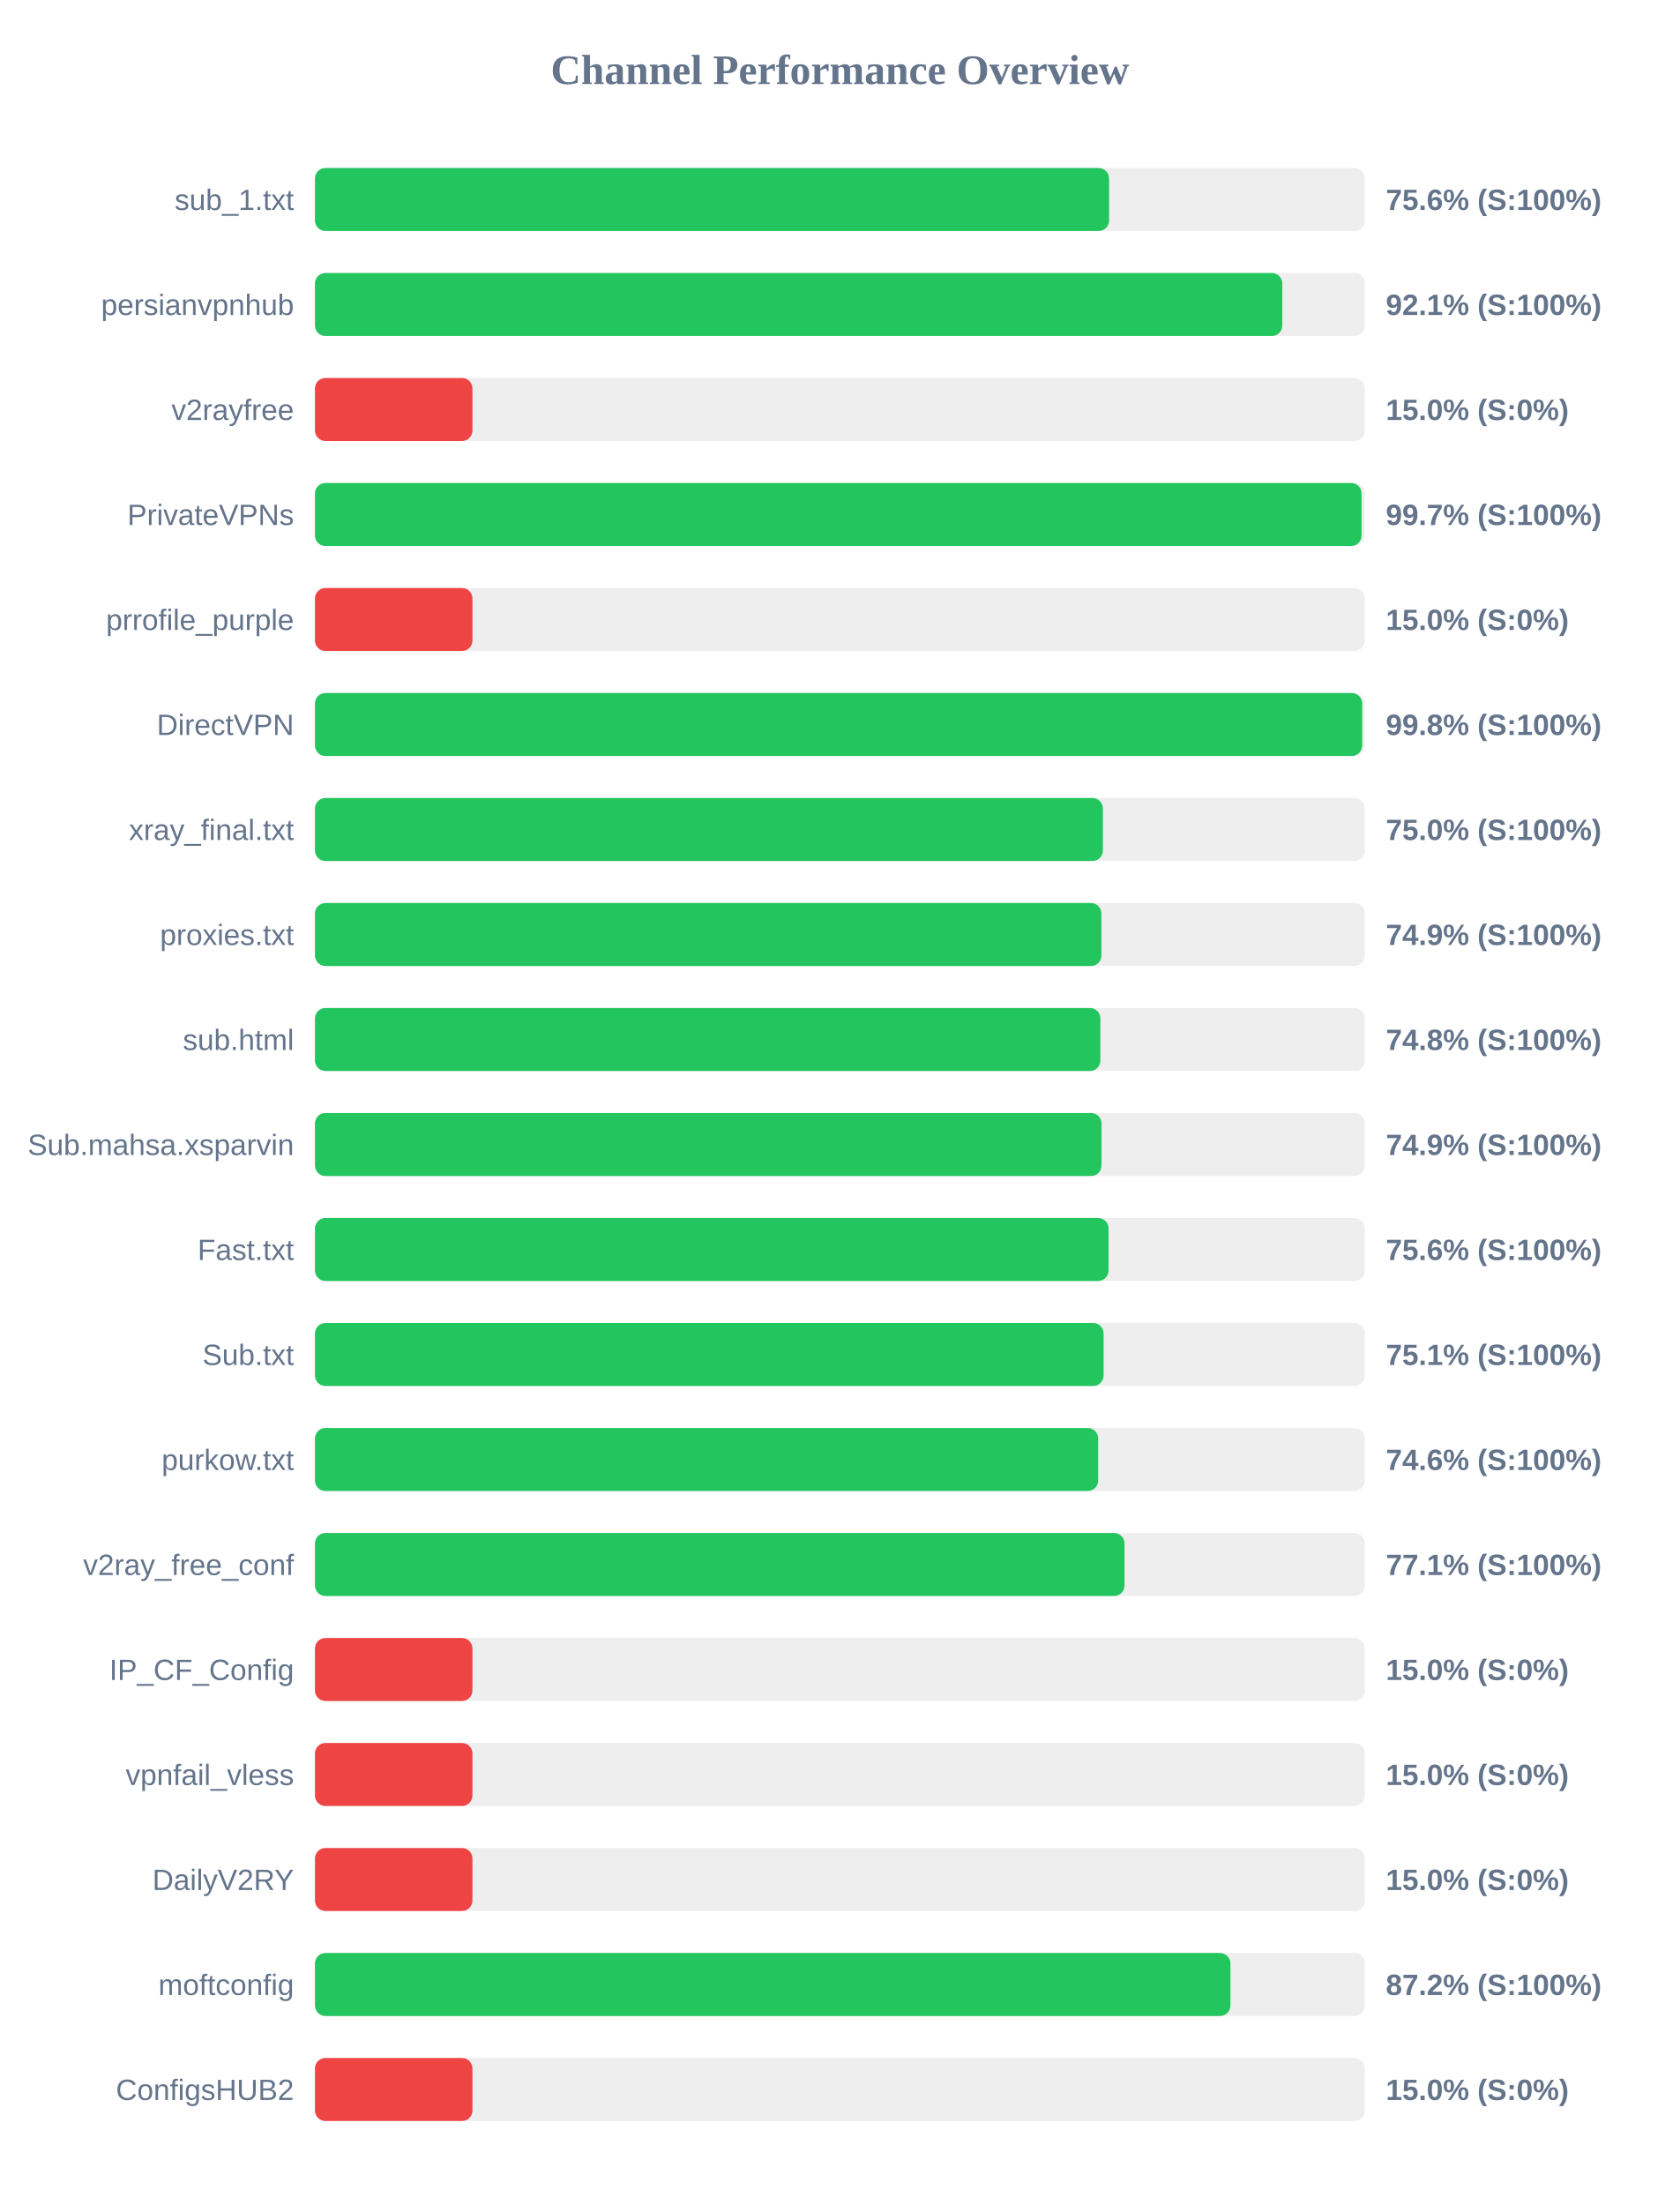
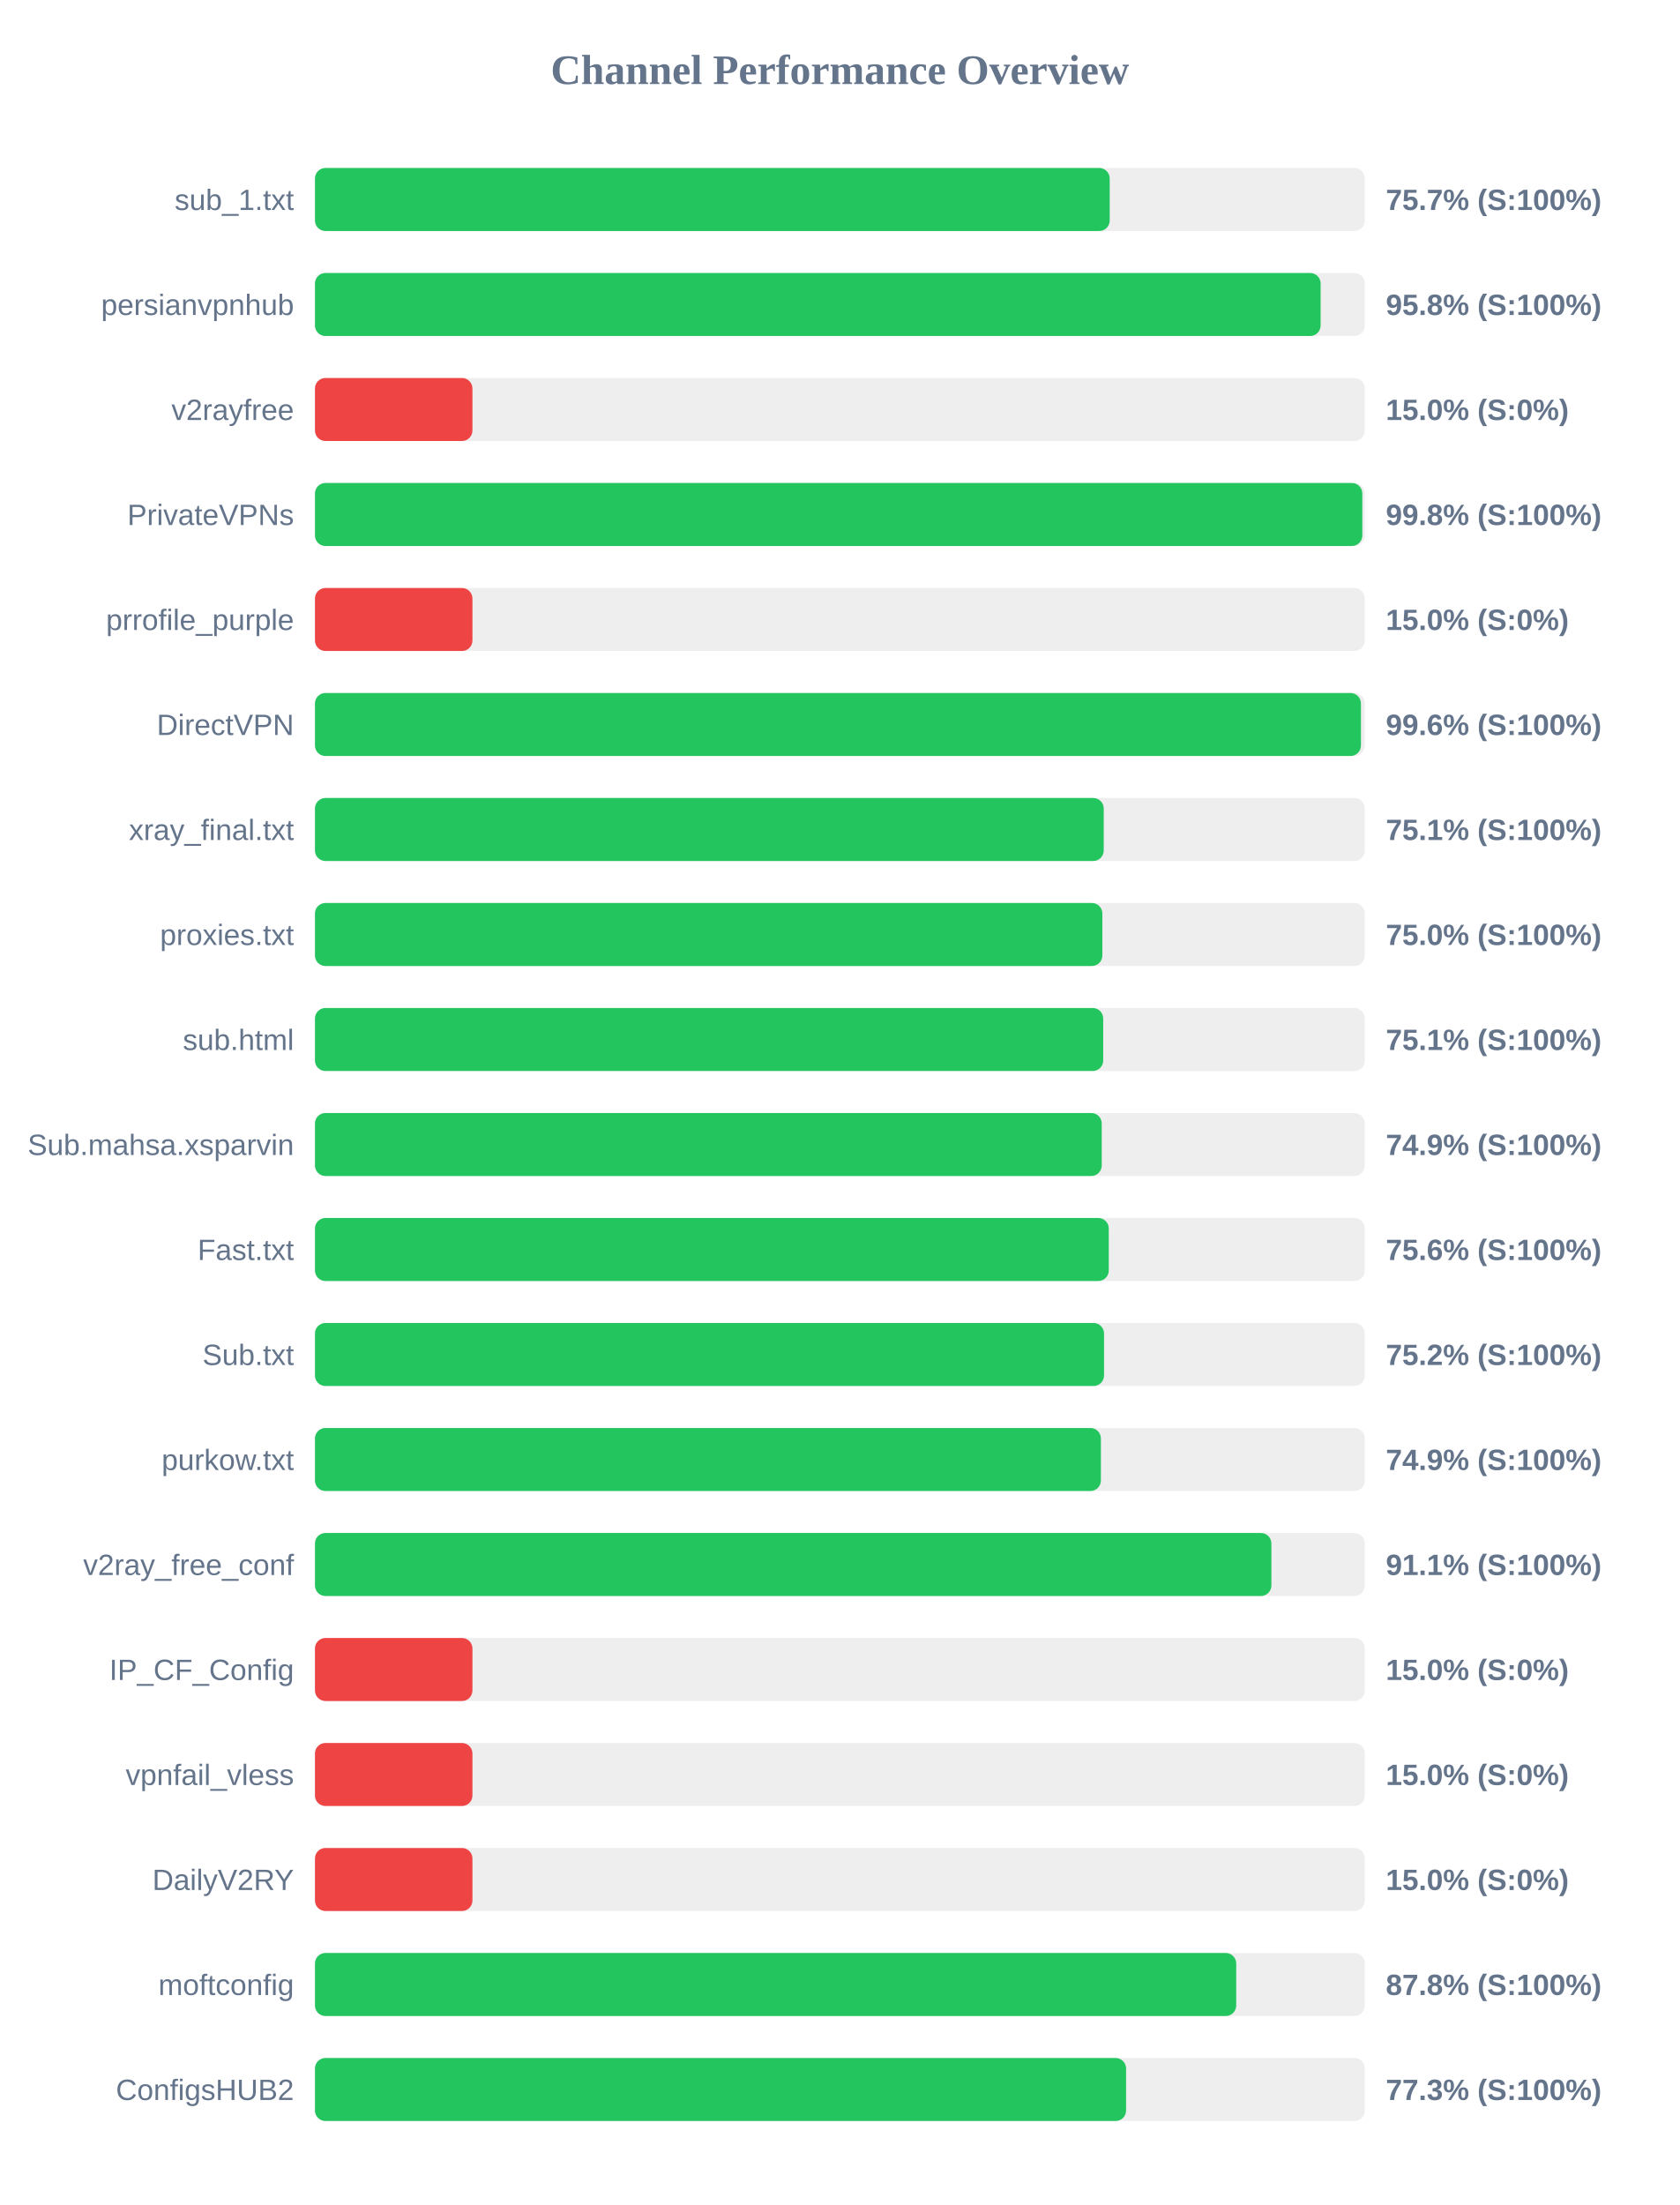
<svg xmlns="http://www.w3.org/2000/svg" width="800" height="1050" version="1.1">
  <style>
        .row { font: 14px Arial; fill: #64748b; }
        .score { font: bold 14px Arial; fill: #64748b; }
    </style>
  <text x="400" y="40" text-anchor="middle" font-size="20px" font-weight="bold" fill="#64748b">Channel Performance Overview</text>
  <rect x="150" y="80" width="500" height="30" fill="#eee" rx="5" />
-   <rect x="150" y="80" width="378.2" height="30" fill="#22c55e" rx="5" />
+   <rect x="150" y="80" width="378.5" height="30" fill="#22c55e" rx="5" />
  <text x="140" y="100" text-anchor="end" class="row">sub_1.txt</text>
-   <text x="660" y="100" text-anchor="start" class="score">75.6% (S:100%)</text>
+   <text x="660" y="100" text-anchor="start" class="score">75.7% (S:100%)</text>
  <rect x="150" y="130" width="500" height="30" fill="#eee" rx="5" />
-   <rect x="150" y="130" width="460.7" height="30" fill="#22c55e" rx="5" />
+   <rect x="150" y="130" width="478.95" height="30" fill="#22c55e" rx="5" />
  <text x="140" y="150" text-anchor="end" class="row">persianvpnhub</text>
-   <text x="660" y="150" text-anchor="start" class="score">92.1% (S:100%)</text>
+   <text x="660" y="150" text-anchor="start" class="score">95.8% (S:100%)</text>
  <rect x="150" y="180" width="500" height="30" fill="#eee" rx="5" />
  <rect x="150" y="180" width="75.0" height="30" fill="#ef4444" rx="5" />
  <text x="140" y="200" text-anchor="end" class="row">v2rayfree</text>
  <text x="660" y="200" text-anchor="start" class="score">15.0% (S:0%)</text>
  <rect x="150" y="230" width="500" height="30" fill="#eee" rx="5" />
-   <rect x="150" y="230" width="498.45" height="30" fill="#22c55e" rx="5" />
+   <rect x="150" y="230" width="498.8" height="30" fill="#22c55e" rx="5" />
  <text x="140" y="250" text-anchor="end" class="row">PrivateVPNs</text>
-   <text x="660" y="250" text-anchor="start" class="score">99.7% (S:100%)</text>
+   <text x="660" y="250" text-anchor="start" class="score">99.8% (S:100%)</text>
  <rect x="150" y="280" width="500" height="30" fill="#eee" rx="5" />
  <rect x="150" y="280" width="75.0" height="30" fill="#ef4444" rx="5" />
  <text x="140" y="300" text-anchor="end" class="row">prrofile_purple</text>
  <text x="660" y="300" text-anchor="start" class="score">15.0% (S:0%)</text>
  <rect x="150" y="330" width="500" height="30" fill="#eee" rx="5" />
-   <rect x="150" y="330" width="498.75" height="30" fill="#22c55e" rx="5" />
+   <rect x="150" y="330" width="498.15" height="30" fill="#22c55e" rx="5" />
  <text x="140" y="350" text-anchor="end" class="row">DirectVPN</text>
-   <text x="660" y="350" text-anchor="start" class="score">99.8% (S:100%)</text>
+   <text x="660" y="350" text-anchor="start" class="score">99.6% (S:100%)</text>
  <rect x="150" y="380" width="500" height="30" fill="#eee" rx="5" />
-   <rect x="150" y="380" width="375.25" height="30" fill="#22c55e" rx="5" />
+   <rect x="150" y="380" width="375.65" height="30" fill="#22c55e" rx="5" />
  <text x="140" y="400" text-anchor="end" class="row">xray_final.txt</text>
-   <text x="660" y="400" text-anchor="start" class="score">75.0% (S:100%)</text>
+   <text x="660" y="400" text-anchor="start" class="score">75.1% (S:100%)</text>
  <rect x="150" y="430" width="500" height="30" fill="#eee" rx="5" />
-   <rect x="150" y="430" width="374.55" height="30" fill="#22c55e" rx="5" />
+   <rect x="150" y="430" width="375.0" height="30" fill="#22c55e" rx="5" />
  <text x="140" y="450" text-anchor="end" class="row">proxies.txt</text>
-   <text x="660" y="450" text-anchor="start" class="score">74.9% (S:100%)</text>
+   <text x="660" y="450" text-anchor="start" class="score">75.0% (S:100%)</text>
  <rect x="150" y="480" width="500" height="30" fill="#eee" rx="5" />
-   <rect x="150" y="480" width="374.05" height="30" fill="#22c55e" rx="5" />
+   <rect x="150" y="480" width="375.4" height="30" fill="#22c55e" rx="5" />
  <text x="140" y="500" text-anchor="end" class="row">sub.html</text>
-   <text x="660" y="500" text-anchor="start" class="score">74.8% (S:100%)</text>
+   <text x="660" y="500" text-anchor="start" class="score">75.1% (S:100%)</text>
  <rect x="150" y="530" width="500" height="30" fill="#eee" rx="5" />
-   <rect x="150" y="530" width="374.6" height="30" fill="#22c55e" rx="5" />
+   <rect x="150" y="530" width="374.7" height="30" fill="#22c55e" rx="5" />
  <text x="140" y="550" text-anchor="end" class="row">Sub.mahsa.xsparvin</text>
  <text x="660" y="550" text-anchor="start" class="score">74.9% (S:100%)</text>
  <rect x="150" y="580" width="500" height="30" fill="#eee" rx="5" />
-   <rect x="150" y="580" width="377.95" height="30" fill="#22c55e" rx="5" />
+   <rect x="150" y="580" width="378.05" height="30" fill="#22c55e" rx="5" />
  <text x="140" y="600" text-anchor="end" class="row">Fast.txt</text>
  <text x="660" y="600" text-anchor="start" class="score">75.6% (S:100%)</text>
  <rect x="150" y="630" width="500" height="30" fill="#eee" rx="5" />
-   <rect x="150" y="630" width="375.6" height="30" fill="#22c55e" rx="5" />
+   <rect x="150" y="630" width="375.8" height="30" fill="#22c55e" rx="5" />
  <text x="140" y="650" text-anchor="end" class="row">Sub.txt</text>
-   <text x="660" y="650" text-anchor="start" class="score">75.1% (S:100%)</text>
+   <text x="660" y="650" text-anchor="start" class="score">75.2% (S:100%)</text>
  <rect x="150" y="680" width="500" height="30" fill="#eee" rx="5" />
-   <rect x="150" y="680" width="373.0" height="30" fill="#22c55e" rx="5" />
+   <rect x="150" y="680" width="374.3" height="30" fill="#22c55e" rx="5" />
  <text x="140" y="700" text-anchor="end" class="row">purkow.txt</text>
-   <text x="660" y="700" text-anchor="start" class="score">74.6% (S:100%)</text>
+   <text x="660" y="700" text-anchor="start" class="score">74.9% (S:100%)</text>
  <rect x="150" y="730" width="500" height="30" fill="#eee" rx="5" />
-   <rect x="150" y="730" width="385.55" height="30" fill="#22c55e" rx="5" />
+   <rect x="150" y="730" width="455.5" height="30" fill="#22c55e" rx="5" />
  <text x="140" y="750" text-anchor="end" class="row">v2ray_free_conf</text>
-   <text x="660" y="750" text-anchor="start" class="score">77.1% (S:100%)</text>
+   <text x="660" y="750" text-anchor="start" class="score">91.1% (S:100%)</text>
  <rect x="150" y="780" width="500" height="30" fill="#eee" rx="5" />
  <rect x="150" y="780" width="75.0" height="30" fill="#ef4444" rx="5" />
  <text x="140" y="800" text-anchor="end" class="row">IP_CF_Config</text>
  <text x="660" y="800" text-anchor="start" class="score">15.0% (S:0%)</text>
  <rect x="150" y="830" width="500" height="30" fill="#eee" rx="5" />
  <rect x="150" y="830" width="75.0" height="30" fill="#ef4444" rx="5" />
  <text x="140" y="850" text-anchor="end" class="row">vpnfail_vless</text>
  <text x="660" y="850" text-anchor="start" class="score">15.0% (S:0%)</text>
  <rect x="150" y="880" width="500" height="30" fill="#eee" rx="5" />
  <rect x="150" y="880" width="75.0" height="30" fill="#ef4444" rx="5" />
  <text x="140" y="900" text-anchor="end" class="row">DailyV2RY</text>
  <text x="660" y="900" text-anchor="start" class="score">15.0% (S:0%)</text>
  <rect x="150" y="930" width="500" height="30" fill="#eee" rx="5" />
-   <rect x="150" y="930" width="436.0" height="30" fill="#22c55e" rx="5" />
+   <rect x="150" y="930" width="438.75" height="30" fill="#22c55e" rx="5" />
  <text x="140" y="950" text-anchor="end" class="row">moftconfig</text>
-   <text x="660" y="950" text-anchor="start" class="score">87.2% (S:100%)</text>
+   <text x="660" y="950" text-anchor="start" class="score">87.8% (S:100%)</text>
  <rect x="150" y="980" width="500" height="30" fill="#eee" rx="5" />
-   <rect x="150" y="980" width="75.0" height="30" fill="#ef4444" rx="5" />
+   <rect x="150" y="980" width="386.3" height="30" fill="#22c55e" rx="5" />
  <text x="140" y="1000" text-anchor="end" class="row">ConfigsHUB2</text>
-   <text x="660" y="1000" text-anchor="start" class="score">15.0% (S:0%)</text>
+   <text x="660" y="1000" text-anchor="start" class="score">77.3% (S:100%)</text>
</svg>
